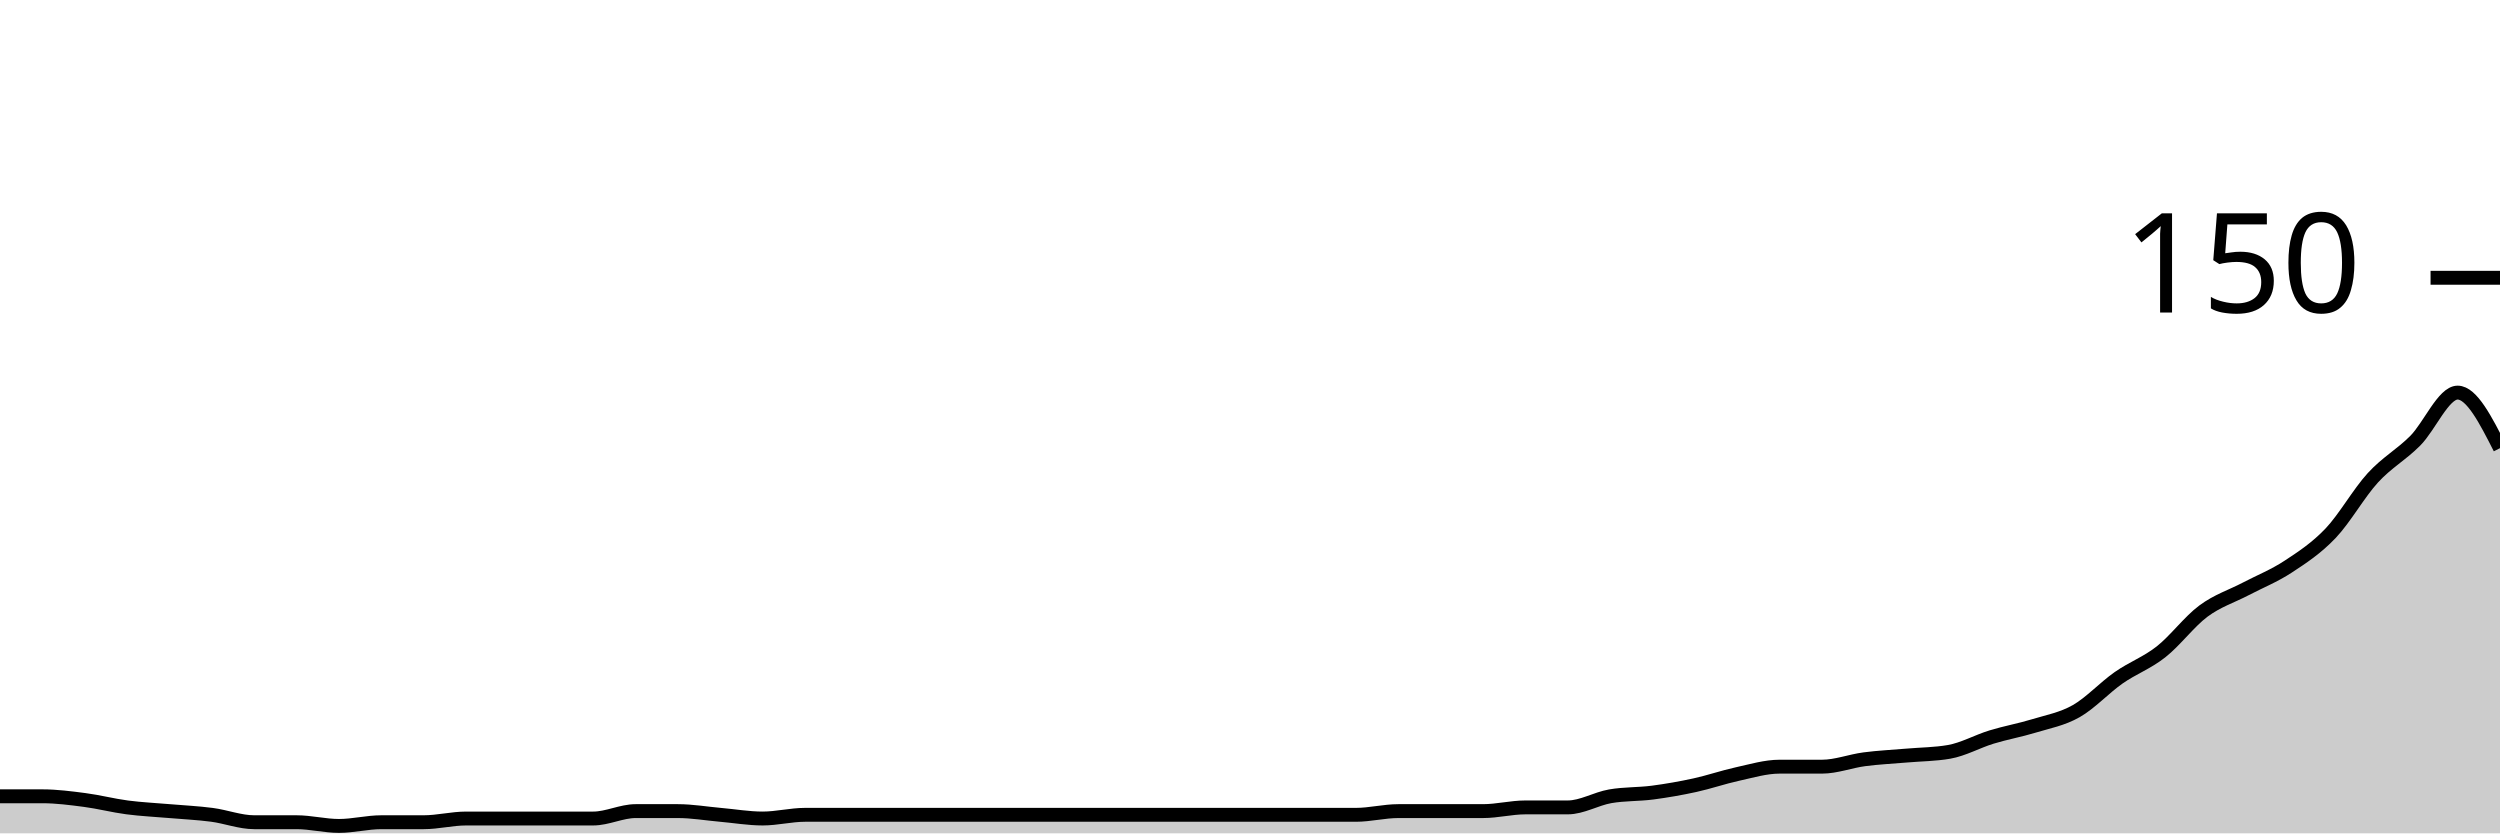
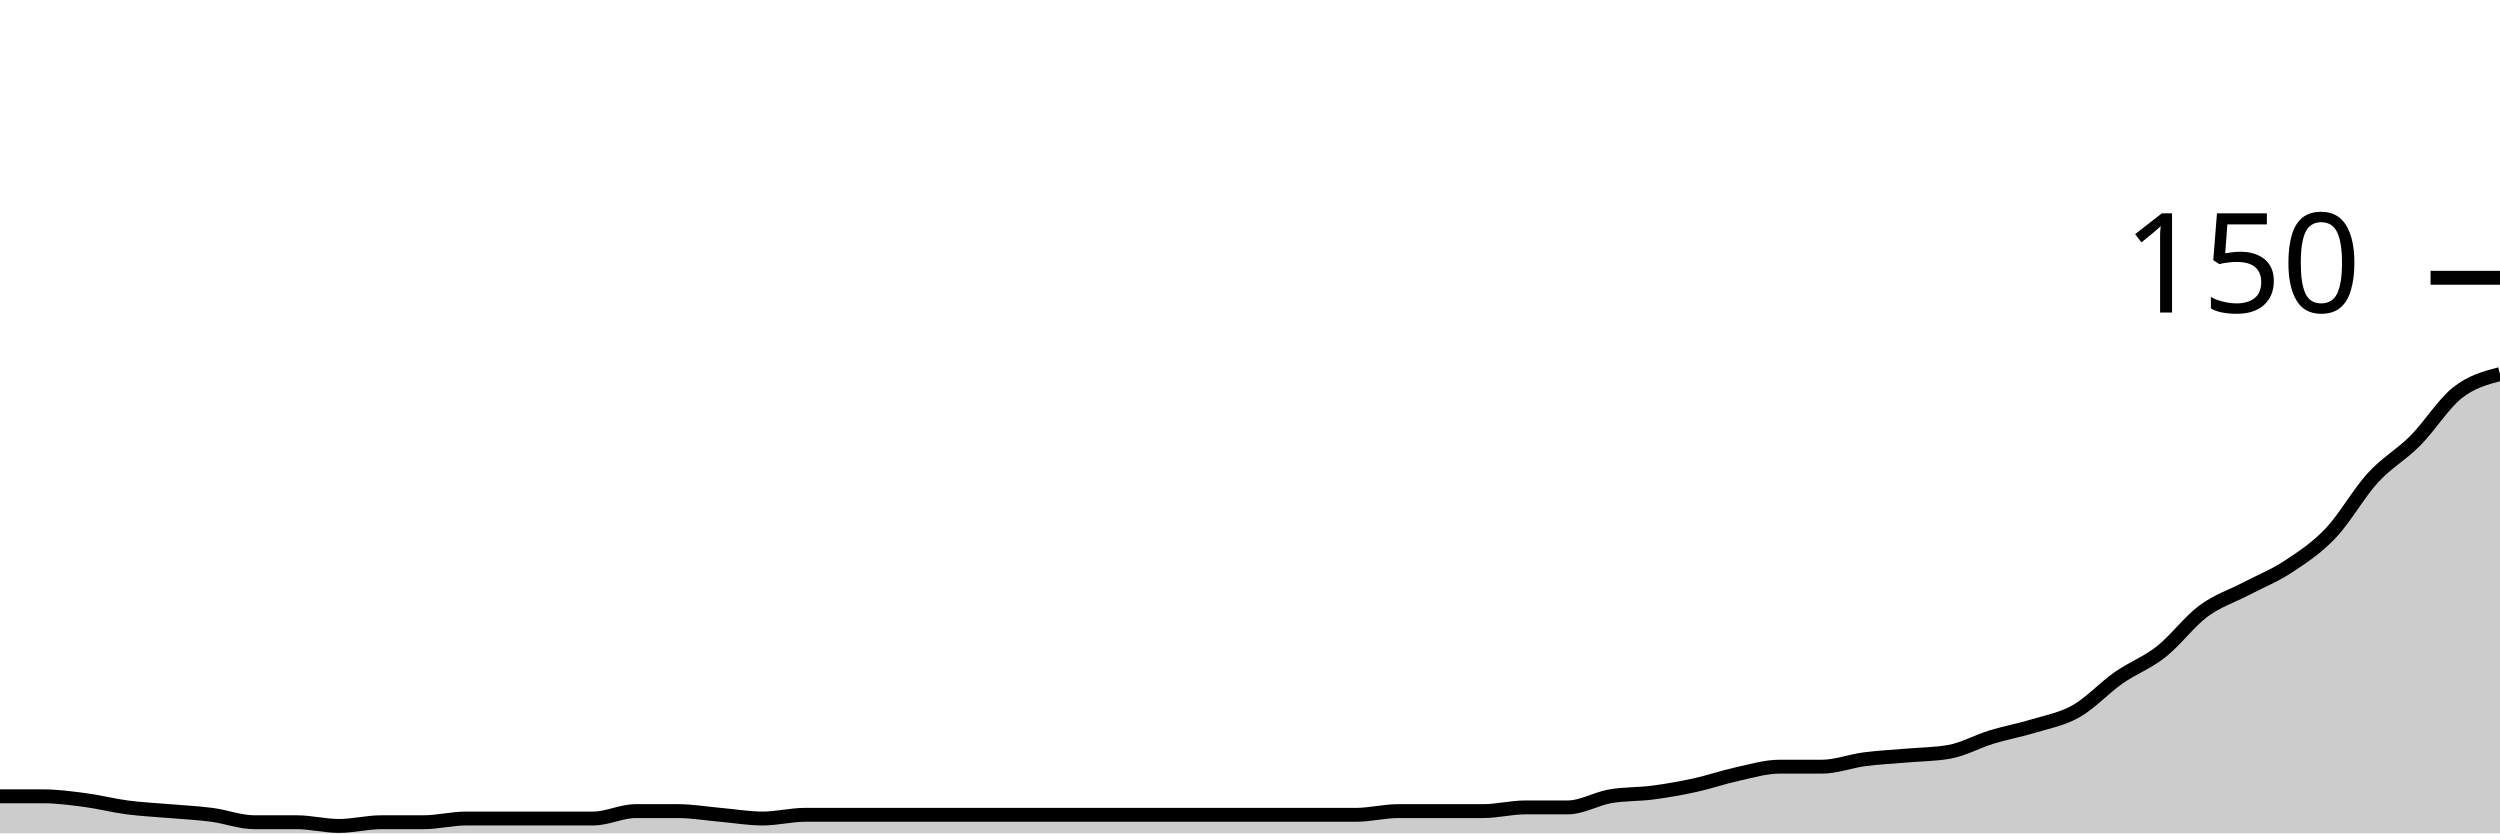
<svg xmlns="http://www.w3.org/2000/svg" viewBox="0 0 180 60">
  <g transform="translate(0,20)">
-     <path class="area" fill="rgba(0, 0, 0, 0.2)" d="M0,37.333C1.017,37.333,2.034,37.333,3.051,37.333C4.068,37.333,5.085,37.467,6.102,37.6C7.119,37.733,8.136,38,9.153,38.133C10.169,38.267,11.186,38.311,12.203,38.4C13.22,38.489,14.237,38.533,15.254,38.667C16.271,38.8,17.288,39.2,18.305,39.2C19.322,39.2,20.339,39.2,21.356,39.2C22.373,39.2,23.39,39.467,24.407,39.467C25.424,39.467,26.441,39.2,27.458,39.2C28.475,39.2,29.492,39.2,30.508,39.2C31.525,39.2,32.542,38.933,33.559,38.933C34.576,38.933,35.593,38.933,36.61,38.933C37.627,38.933,38.644,38.933,39.661,38.933C40.678,38.933,41.695,38.933,42.712,38.933C43.729,38.933,44.746,38.4,45.763,38.4C46.78,38.4,47.797,38.4,48.814,38.4C49.831,38.4,50.847,38.578,51.864,38.667C52.881,38.756,53.898,38.933,54.915,38.933C55.932,38.933,56.949,38.667,57.966,38.667C58.983,38.667,60,38.667,61.017,38.667C62.034,38.667,63.051,38.667,64.068,38.667C65.085,38.667,66.102,38.667,67.119,38.667C68.136,38.667,69.153,38.667,70.169,38.667C71.186,38.667,72.203,38.667,73.22,38.667C74.237,38.667,75.254,38.667,76.271,38.667C77.288,38.667,78.305,38.667,79.322,38.667C80.339,38.667,81.356,38.667,82.373,38.667C83.39,38.667,84.407,38.667,85.424,38.667C86.441,38.667,87.458,38.667,88.475,38.667C89.492,38.667,90.508,38.667,91.525,38.667C92.542,38.667,93.559,38.667,94.576,38.667C95.593,38.667,96.61,38.667,97.627,38.667C98.644,38.667,99.661,38.4,100.678,38.4C101.695,38.4,102.712,38.4,103.729,38.4C104.746,38.4,105.763,38.4,106.78,38.4C107.797,38.4,108.814,38.133,109.831,38.133C110.847,38.133,111.864,38.133,112.881,38.133C113.898,38.133,114.915,37.511,115.932,37.333C116.949,37.156,117.966,37.2,118.983,37.067C120,36.933,121.017,36.756,122.034,36.533C123.051,36.311,124.068,35.956,125.085,35.733C126.102,35.511,127.119,35.2,128.136,35.2C129.153,35.2,130.169,35.2,131.186,35.2C132.203,35.2,133.22,34.8,134.237,34.667C135.254,34.533,136.271,34.489,137.288,34.4C138.305,34.311,139.322,34.311,140.339,34.133C141.356,33.956,142.373,33.378,143.39,33.067C144.407,32.756,145.424,32.578,146.441,32.267C147.458,31.956,148.475,31.778,149.492,31.2C150.508,30.622,151.525,29.511,152.542,28.8C153.559,28.089,154.576,27.733,155.593,26.933C156.61,26.133,157.627,24.756,158.644,24C159.661,23.244,160.678,22.933,161.695,22.4C162.712,21.867,163.729,21.467,164.746,20.8C165.763,20.133,166.78,19.467,167.797,18.4C168.814,17.333,169.831,15.511,170.847,14.4C171.864,13.289,172.881,12.756,173.898,11.733C174.915,10.711,175.932,8.267,176.949,8.267C177.966,8.267,178.983,10.267,180,12.267L180,40C178.983,40,177.966,40,176.949,40C175.932,40,174.915,40,173.898,40C172.881,40,171.864,40,170.847,40C169.831,40,168.814,40,167.797,40C166.78,40,165.763,40,164.746,40C163.729,40,162.712,40,161.695,40C160.678,40,159.661,40,158.644,40C157.627,40,156.61,40,155.593,40C154.576,40,153.559,40,152.542,40C151.525,40,150.508,40,149.492,40C148.475,40,147.458,40,146.441,40C145.424,40,144.407,40,143.39,40C142.373,40,141.356,40,140.339,40C139.322,40,138.305,40,137.288,40C136.271,40,135.254,40,134.237,40C133.22,40,132.203,40,131.186,40C130.169,40,129.153,40,128.136,40C127.119,40,126.102,40,125.085,40C124.068,40,123.051,40,122.034,40C121.017,40,120,40,118.983,40C117.966,40,116.949,40,115.932,40C114.915,40,113.898,40,112.881,40C111.864,40,110.847,40,109.831,40C108.814,40,107.797,40,106.78,40C105.763,40,104.746,40,103.729,40C102.712,40,101.695,40,100.678,40C99.661,40,98.644,40,97.627,40C96.61,40,95.593,40,94.576,40C93.559,40,92.542,40,91.525,40C90.508,40,89.492,40,88.475,40C87.458,40,86.441,40,85.424,40C84.407,40,83.39,40,82.373,40C81.356,40,80.339,40,79.322,40C78.305,40,77.288,40,76.271,40C75.254,40,74.237,40,73.22,40C72.203,40,71.186,40,70.169,40C69.153,40,68.136,40,67.119,40C66.102,40,65.085,40,64.068,40C63.051,40,62.034,40,61.017,40C60,40,58.983,40,57.966,40C56.949,40,55.932,40,54.915,40C53.898,40,52.881,40,51.864,40C50.847,40,49.831,40,48.814,40C47.797,40,46.78,40,45.763,40C44.746,40,43.729,40,42.712,40C41.695,40,40.678,40,39.661,40C38.644,40,37.627,40,36.61,40C35.593,40,34.576,40,33.559,40C32.542,40,31.525,40,30.508,40C29.492,40,28.475,40,27.458,40C26.441,40,25.424,40,24.407,40C23.39,40,22.373,40,21.356,40C20.339,40,19.322,40,18.305,40C17.288,40,16.271,40,15.254,40C14.237,40,13.22,40,12.203,40C11.186,40,10.169,40,9.153,40C8.136,40,7.119,40,6.102,40C5.085,40,4.068,40,3.051,40C2.034,40,1.017,40,0,40Z" />
-     <path class="line" stroke="black" fill="none" d="M0,37.333C1.017,37.333,2.034,37.333,3.051,37.333C4.068,37.333,5.085,37.467,6.102,37.6C7.119,37.733,8.136,38,9.153,38.133C10.169,38.267,11.186,38.311,12.203,38.4C13.22,38.489,14.237,38.533,15.254,38.667C16.271,38.8,17.288,39.2,18.305,39.2C19.322,39.2,20.339,39.2,21.356,39.2C22.373,39.2,23.39,39.467,24.407,39.467C25.424,39.467,26.441,39.2,27.458,39.2C28.475,39.2,29.492,39.2,30.508,39.2C31.525,39.2,32.542,38.933,33.559,38.933C34.576,38.933,35.593,38.933,36.61,38.933C37.627,38.933,38.644,38.933,39.661,38.933C40.678,38.933,41.695,38.933,42.712,38.933C43.729,38.933,44.746,38.4,45.763,38.4C46.78,38.4,47.797,38.4,48.814,38.4C49.831,38.4,50.847,38.578,51.864,38.667C52.881,38.756,53.898,38.933,54.915,38.933C55.932,38.933,56.949,38.667,57.966,38.667C58.983,38.667,60,38.667,61.017,38.667C62.034,38.667,63.051,38.667,64.068,38.667C65.085,38.667,66.102,38.667,67.119,38.667C68.136,38.667,69.153,38.667,70.169,38.667C71.186,38.667,72.203,38.667,73.22,38.667C74.237,38.667,75.254,38.667,76.271,38.667C77.288,38.667,78.305,38.667,79.322,38.667C80.339,38.667,81.356,38.667,82.373,38.667C83.39,38.667,84.407,38.667,85.424,38.667C86.441,38.667,87.458,38.667,88.475,38.667C89.492,38.667,90.508,38.667,91.525,38.667C92.542,38.667,93.559,38.667,94.576,38.667C95.593,38.667,96.61,38.667,97.627,38.667C98.644,38.667,99.661,38.4,100.678,38.4C101.695,38.4,102.712,38.4,103.729,38.4C104.746,38.4,105.763,38.4,106.78,38.4C107.797,38.4,108.814,38.133,109.831,38.133C110.847,38.133,111.864,38.133,112.881,38.133C113.898,38.133,114.915,37.511,115.932,37.333C116.949,37.156,117.966,37.2,118.983,37.067C120,36.933,121.017,36.756,122.034,36.533C123.051,36.311,124.068,35.956,125.085,35.733C126.102,35.511,127.119,35.2,128.136,35.2C129.153,35.2,130.169,35.2,131.186,35.2C132.203,35.2,133.22,34.8,134.237,34.667C135.254,34.533,136.271,34.489,137.288,34.4C138.305,34.311,139.322,34.311,140.339,34.133C141.356,33.956,142.373,33.378,143.39,33.067C144.407,32.756,145.424,32.578,146.441,32.267C147.458,31.956,148.475,31.778,149.492,31.2C150.508,30.622,151.525,29.511,152.542,28.8C153.559,28.089,154.576,27.733,155.593,26.933C156.61,26.133,157.627,24.756,158.644,24C159.661,23.244,160.678,22.933,161.695,22.4C162.712,21.867,163.729,21.467,164.746,20.8C165.763,20.133,166.78,19.467,167.797,18.4C168.814,17.333,169.831,15.511,170.847,14.4C171.864,13.289,172.881,12.756,173.898,11.733C174.915,10.711,175.932,8.267,176.949,8.267C177.966,8.267,178.983,10.267,180,12.267" />
+     <path class="area" fill="rgba(0, 0, 0, 0.2)" d="M0,37.333C1.017,37.333,2.034,37.333,3.051,37.333C4.068,37.333,5.085,37.467,6.102,37.6C7.119,37.733,8.136,38,9.153,38.133C10.169,38.267,11.186,38.311,12.203,38.4C13.22,38.489,14.237,38.533,15.254,38.667C16.271,38.8,17.288,39.2,18.305,39.2C19.322,39.2,20.339,39.2,21.356,39.2C22.373,39.2,23.39,39.467,24.407,39.467C25.424,39.467,26.441,39.2,27.458,39.2C28.475,39.2,29.492,39.2,30.508,39.2C31.525,39.2,32.542,38.933,33.559,38.933C34.576,38.933,35.593,38.933,36.61,38.933C37.627,38.933,38.644,38.933,39.661,38.933C40.678,38.933,41.695,38.933,42.712,38.933C43.729,38.933,44.746,38.4,45.763,38.4C46.78,38.4,47.797,38.4,48.814,38.4C49.831,38.4,50.847,38.578,51.864,38.667C52.881,38.756,53.898,38.933,54.915,38.933C55.932,38.933,56.949,38.667,57.966,38.667C58.983,38.667,60,38.667,61.017,38.667C62.034,38.667,63.051,38.667,64.068,38.667C65.085,38.667,66.102,38.667,67.119,38.667C68.136,38.667,69.153,38.667,70.169,38.667C71.186,38.667,72.203,38.667,73.22,38.667C74.237,38.667,75.254,38.667,76.271,38.667C77.288,38.667,78.305,38.667,79.322,38.667C80.339,38.667,81.356,38.667,82.373,38.667C83.39,38.667,84.407,38.667,85.424,38.667C86.441,38.667,87.458,38.667,88.475,38.667C89.492,38.667,90.508,38.667,91.525,38.667C92.542,38.667,93.559,38.667,94.576,38.667C95.593,38.667,96.61,38.667,97.627,38.667C98.644,38.667,99.661,38.4,100.678,38.4C101.695,38.4,102.712,38.4,103.729,38.4C104.746,38.4,105.763,38.4,106.78,38.4C107.797,38.4,108.814,38.133,109.831,38.133C110.847,38.133,111.864,38.133,112.881,38.133C113.898,38.133,114.915,37.511,115.932,37.333C116.949,37.156,117.966,37.2,118.983,37.067C120,36.933,121.017,36.756,122.034,36.533C123.051,36.311,124.068,35.956,125.085,35.733C126.102,35.511,127.119,35.2,128.136,35.2C129.153,35.2,130.169,35.2,131.186,35.2C132.203,35.2,133.22,34.8,134.237,34.667C135.254,34.533,136.271,34.489,137.288,34.4C138.305,34.311,139.322,34.311,140.339,34.133C141.356,33.956,142.373,33.378,143.39,33.067C144.407,32.756,145.424,32.578,146.441,32.267C147.458,31.956,148.475,31.778,149.492,31.2C150.508,30.622,151.525,29.511,152.542,28.8C153.559,28.089,154.576,27.733,155.593,26.933C156.61,26.133,157.627,24.756,158.644,24C159.661,23.244,160.678,22.933,161.695,22.4C162.712,21.867,163.729,21.467,164.746,20.8C165.763,20.133,166.78,19.467,167.797,18.4C168.814,17.333,169.831,15.511,170.847,14.4C171.864,13.289,172.881,12.756,173.898,11.733C174.915,10.711,175.932,9.067,176.949,8.267C177.966,7.467,178.983,7.2,180,6.933L180,40C178.983,40,177.966,40,176.949,40C175.932,40,174.915,40,173.898,40C172.881,40,171.864,40,170.847,40C169.831,40,168.814,40,167.797,40C166.78,40,165.763,40,164.746,40C163.729,40,162.712,40,161.695,40C160.678,40,159.661,40,158.644,40C157.627,40,156.61,40,155.593,40C154.576,40,153.559,40,152.542,40C151.525,40,150.508,40,149.492,40C148.475,40,147.458,40,146.441,40C145.424,40,144.407,40,143.39,40C142.373,40,141.356,40,140.339,40C139.322,40,138.305,40,137.288,40C136.271,40,135.254,40,134.237,40C133.22,40,132.203,40,131.186,40C130.169,40,129.153,40,128.136,40C127.119,40,126.102,40,125.085,40C124.068,40,123.051,40,122.034,40C121.017,40,120,40,118.983,40C117.966,40,116.949,40,115.932,40C114.915,40,113.898,40,112.881,40C111.864,40,110.847,40,109.831,40C108.814,40,107.797,40,106.78,40C105.763,40,104.746,40,103.729,40C102.712,40,101.695,40,100.678,40C99.661,40,98.644,40,97.627,40C96.61,40,95.593,40,94.576,40C93.559,40,92.542,40,91.525,40C90.508,40,89.492,40,88.475,40C87.458,40,86.441,40,85.424,40C84.407,40,83.39,40,82.373,40C81.356,40,80.339,40,79.322,40C78.305,40,77.288,40,76.271,40C75.254,40,74.237,40,73.22,40C72.203,40,71.186,40,70.169,40C69.153,40,68.136,40,67.119,40C66.102,40,65.085,40,64.068,40C63.051,40,62.034,40,61.017,40C60,40,58.983,40,57.966,40C56.949,40,55.932,40,54.915,40C53.898,40,52.881,40,51.864,40C50.847,40,49.831,40,48.814,40C47.797,40,46.78,40,45.763,40C44.746,40,43.729,40,42.712,40C41.695,40,40.678,40,39.661,40C38.644,40,37.627,40,36.61,40C35.593,40,34.576,40,33.559,40C32.542,40,31.525,40,30.508,40C29.492,40,28.475,40,27.458,40C26.441,40,25.424,40,24.407,40C23.39,40,22.373,40,21.356,40C20.339,40,19.322,40,18.305,40C17.288,40,16.271,40,15.254,40C14.237,40,13.22,40,12.203,40C11.186,40,10.169,40,9.153,40C8.136,40,7.119,40,6.102,40C5.085,40,4.068,40,3.051,40C2.034,40,1.017,40,0,40Z" />
+     <path class="line" stroke="black" fill="none" d="M0,37.333C1.017,37.333,2.034,37.333,3.051,37.333C4.068,37.333,5.085,37.467,6.102,37.6C7.119,37.733,8.136,38,9.153,38.133C10.169,38.267,11.186,38.311,12.203,38.4C13.22,38.489,14.237,38.533,15.254,38.667C16.271,38.8,17.288,39.2,18.305,39.2C19.322,39.2,20.339,39.2,21.356,39.2C22.373,39.2,23.39,39.467,24.407,39.467C25.424,39.467,26.441,39.2,27.458,39.2C28.475,39.2,29.492,39.2,30.508,39.2C31.525,39.2,32.542,38.933,33.559,38.933C34.576,38.933,35.593,38.933,36.61,38.933C37.627,38.933,38.644,38.933,39.661,38.933C40.678,38.933,41.695,38.933,42.712,38.933C43.729,38.933,44.746,38.4,45.763,38.4C46.78,38.4,47.797,38.4,48.814,38.4C49.831,38.4,50.847,38.578,51.864,38.667C52.881,38.756,53.898,38.933,54.915,38.933C55.932,38.933,56.949,38.667,57.966,38.667C58.983,38.667,60,38.667,61.017,38.667C62.034,38.667,63.051,38.667,64.068,38.667C65.085,38.667,66.102,38.667,67.119,38.667C68.136,38.667,69.153,38.667,70.169,38.667C71.186,38.667,72.203,38.667,73.22,38.667C74.237,38.667,75.254,38.667,76.271,38.667C77.288,38.667,78.305,38.667,79.322,38.667C80.339,38.667,81.356,38.667,82.373,38.667C83.39,38.667,84.407,38.667,85.424,38.667C86.441,38.667,87.458,38.667,88.475,38.667C89.492,38.667,90.508,38.667,91.525,38.667C92.542,38.667,93.559,38.667,94.576,38.667C95.593,38.667,96.61,38.667,97.627,38.667C98.644,38.667,99.661,38.4,100.678,38.4C101.695,38.4,102.712,38.4,103.729,38.4C104.746,38.4,105.763,38.4,106.78,38.4C107.797,38.4,108.814,38.133,109.831,38.133C110.847,38.133,111.864,38.133,112.881,38.133C113.898,38.133,114.915,37.511,115.932,37.333C116.949,37.156,117.966,37.2,118.983,37.067C120,36.933,121.017,36.756,122.034,36.533C123.051,36.311,124.068,35.956,125.085,35.733C126.102,35.511,127.119,35.2,128.136,35.2C129.153,35.2,130.169,35.2,131.186,35.2C132.203,35.2,133.22,34.8,134.237,34.667C135.254,34.533,136.271,34.489,137.288,34.4C138.305,34.311,139.322,34.311,140.339,34.133C141.356,33.956,142.373,33.378,143.39,33.067C144.407,32.756,145.424,32.578,146.441,32.267C147.458,31.956,148.475,31.778,149.492,31.2C150.508,30.622,151.525,29.511,152.542,28.8C153.559,28.089,154.576,27.733,155.593,26.933C156.61,26.133,157.627,24.756,158.644,24C159.661,23.244,160.678,22.933,161.695,22.4C162.712,21.867,163.729,21.467,164.746,20.8C165.763,20.133,166.78,19.467,167.797,18.4C168.814,17.333,169.831,15.511,170.847,14.4C171.864,13.289,172.881,12.756,173.898,11.733C174.915,10.711,175.932,9.067,176.949,8.267C177.966,7.467,178.983,7.2,180,6.933" />
    <path class="axis-ceiling" stroke-width="1" stroke="black" fill="none" d="M175,0L180,0" />
    <text class="axis-ceiling-label" font-family="sans-serif" text-anchor="end" font-size="10px" x="170" y="2.5">150</text>
  </g>
</svg>
